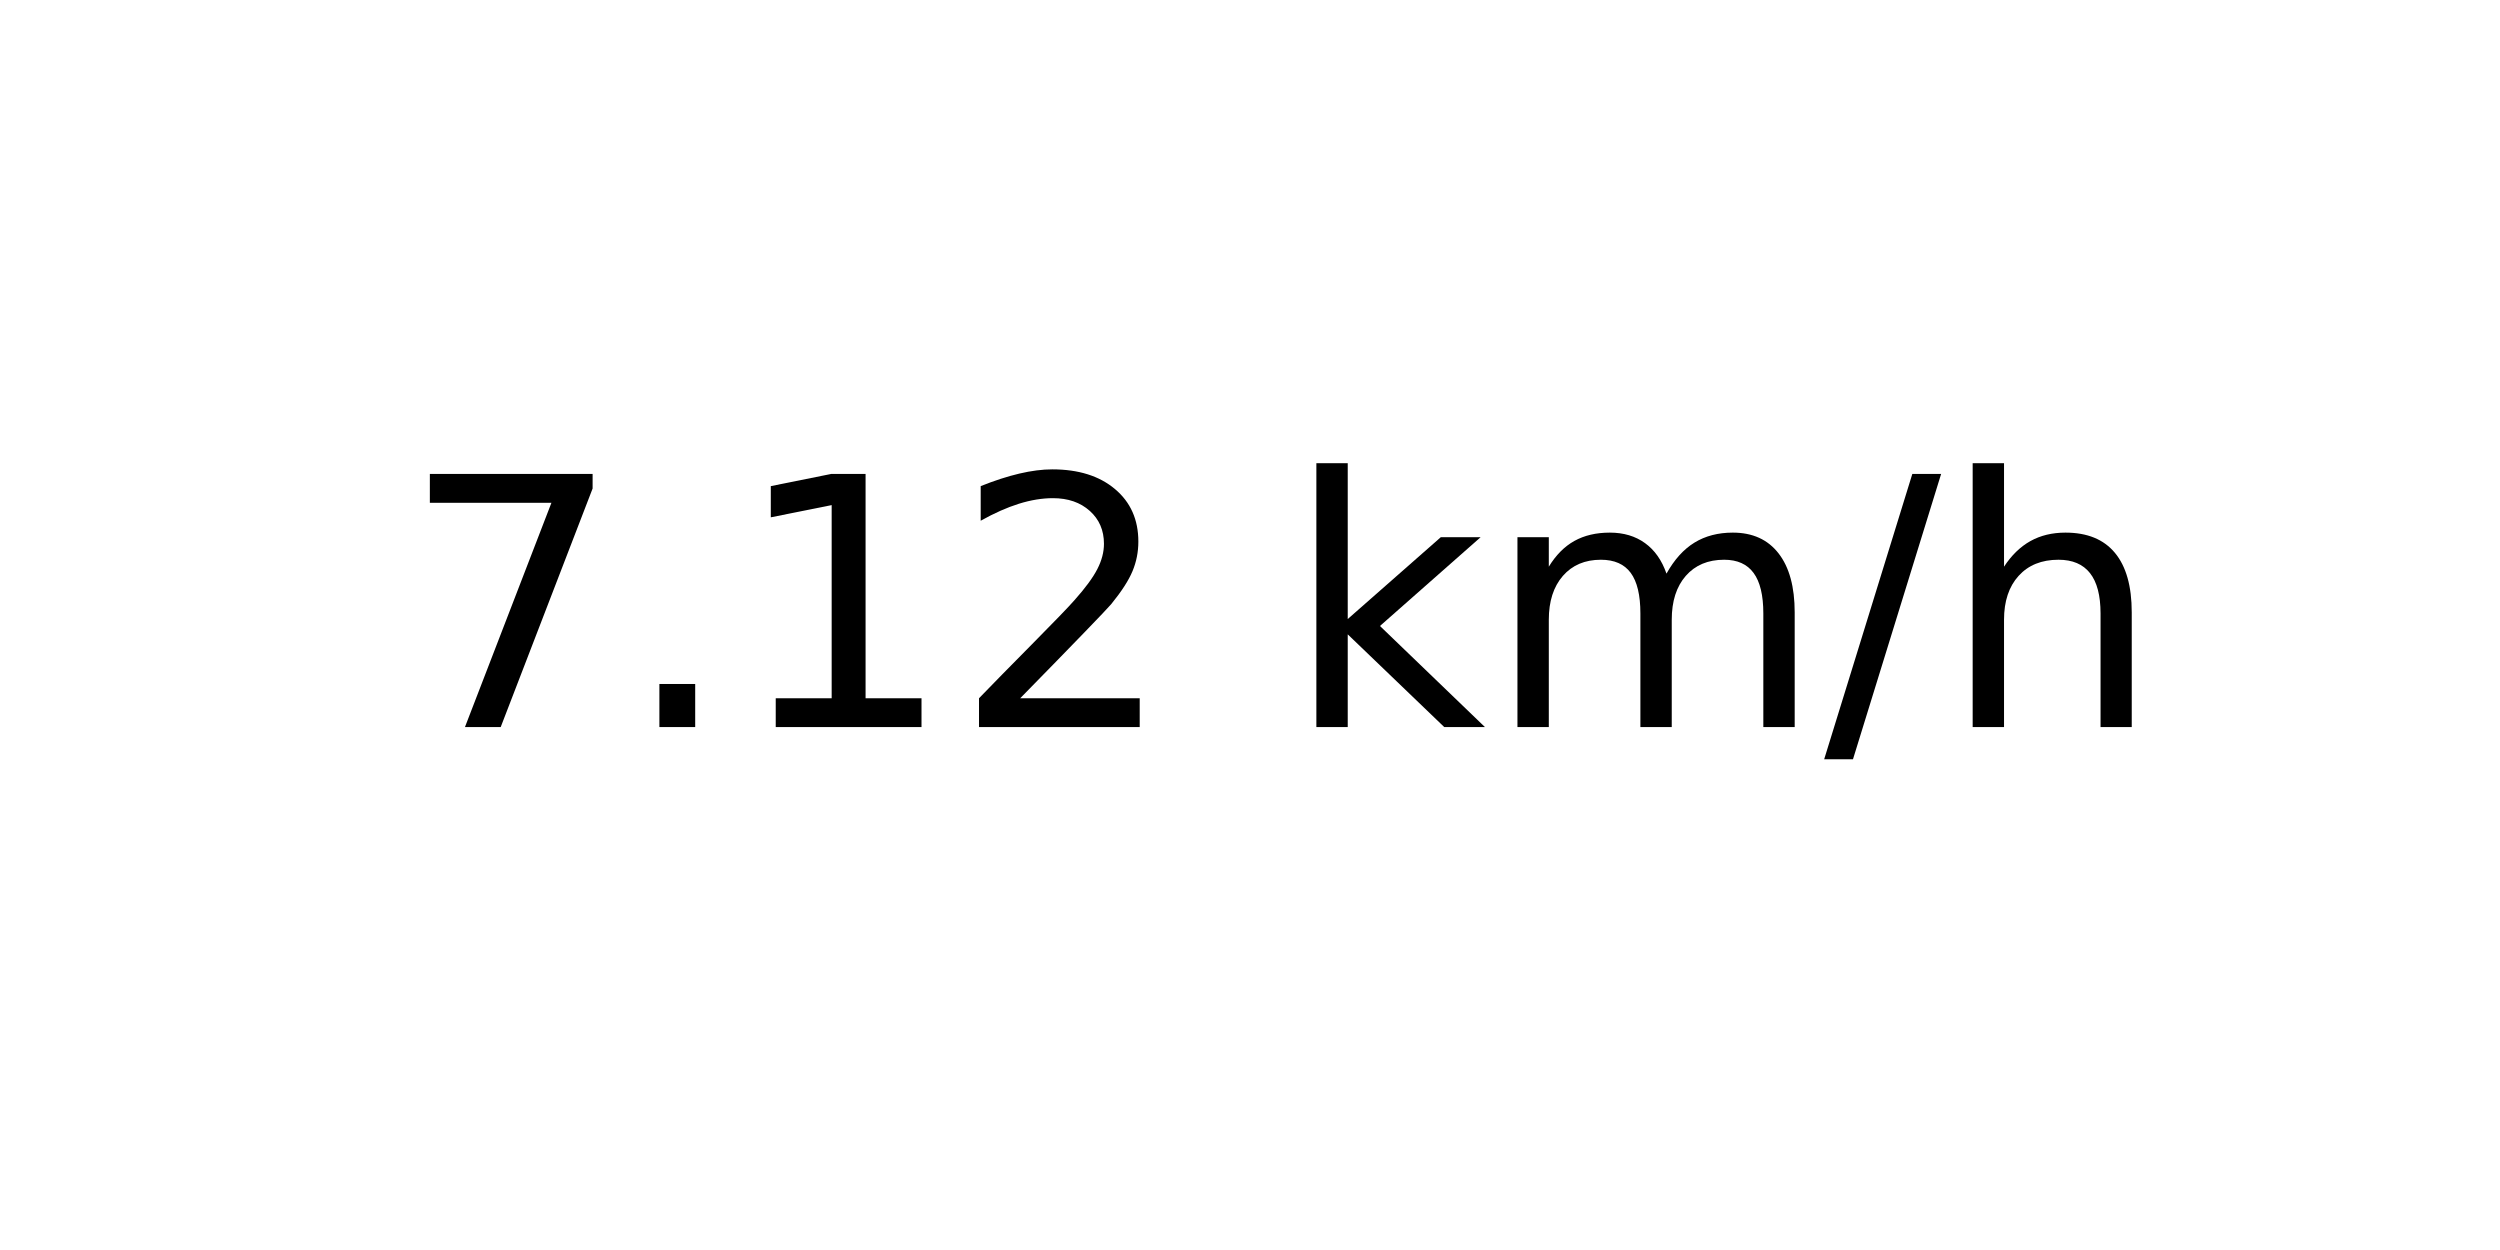
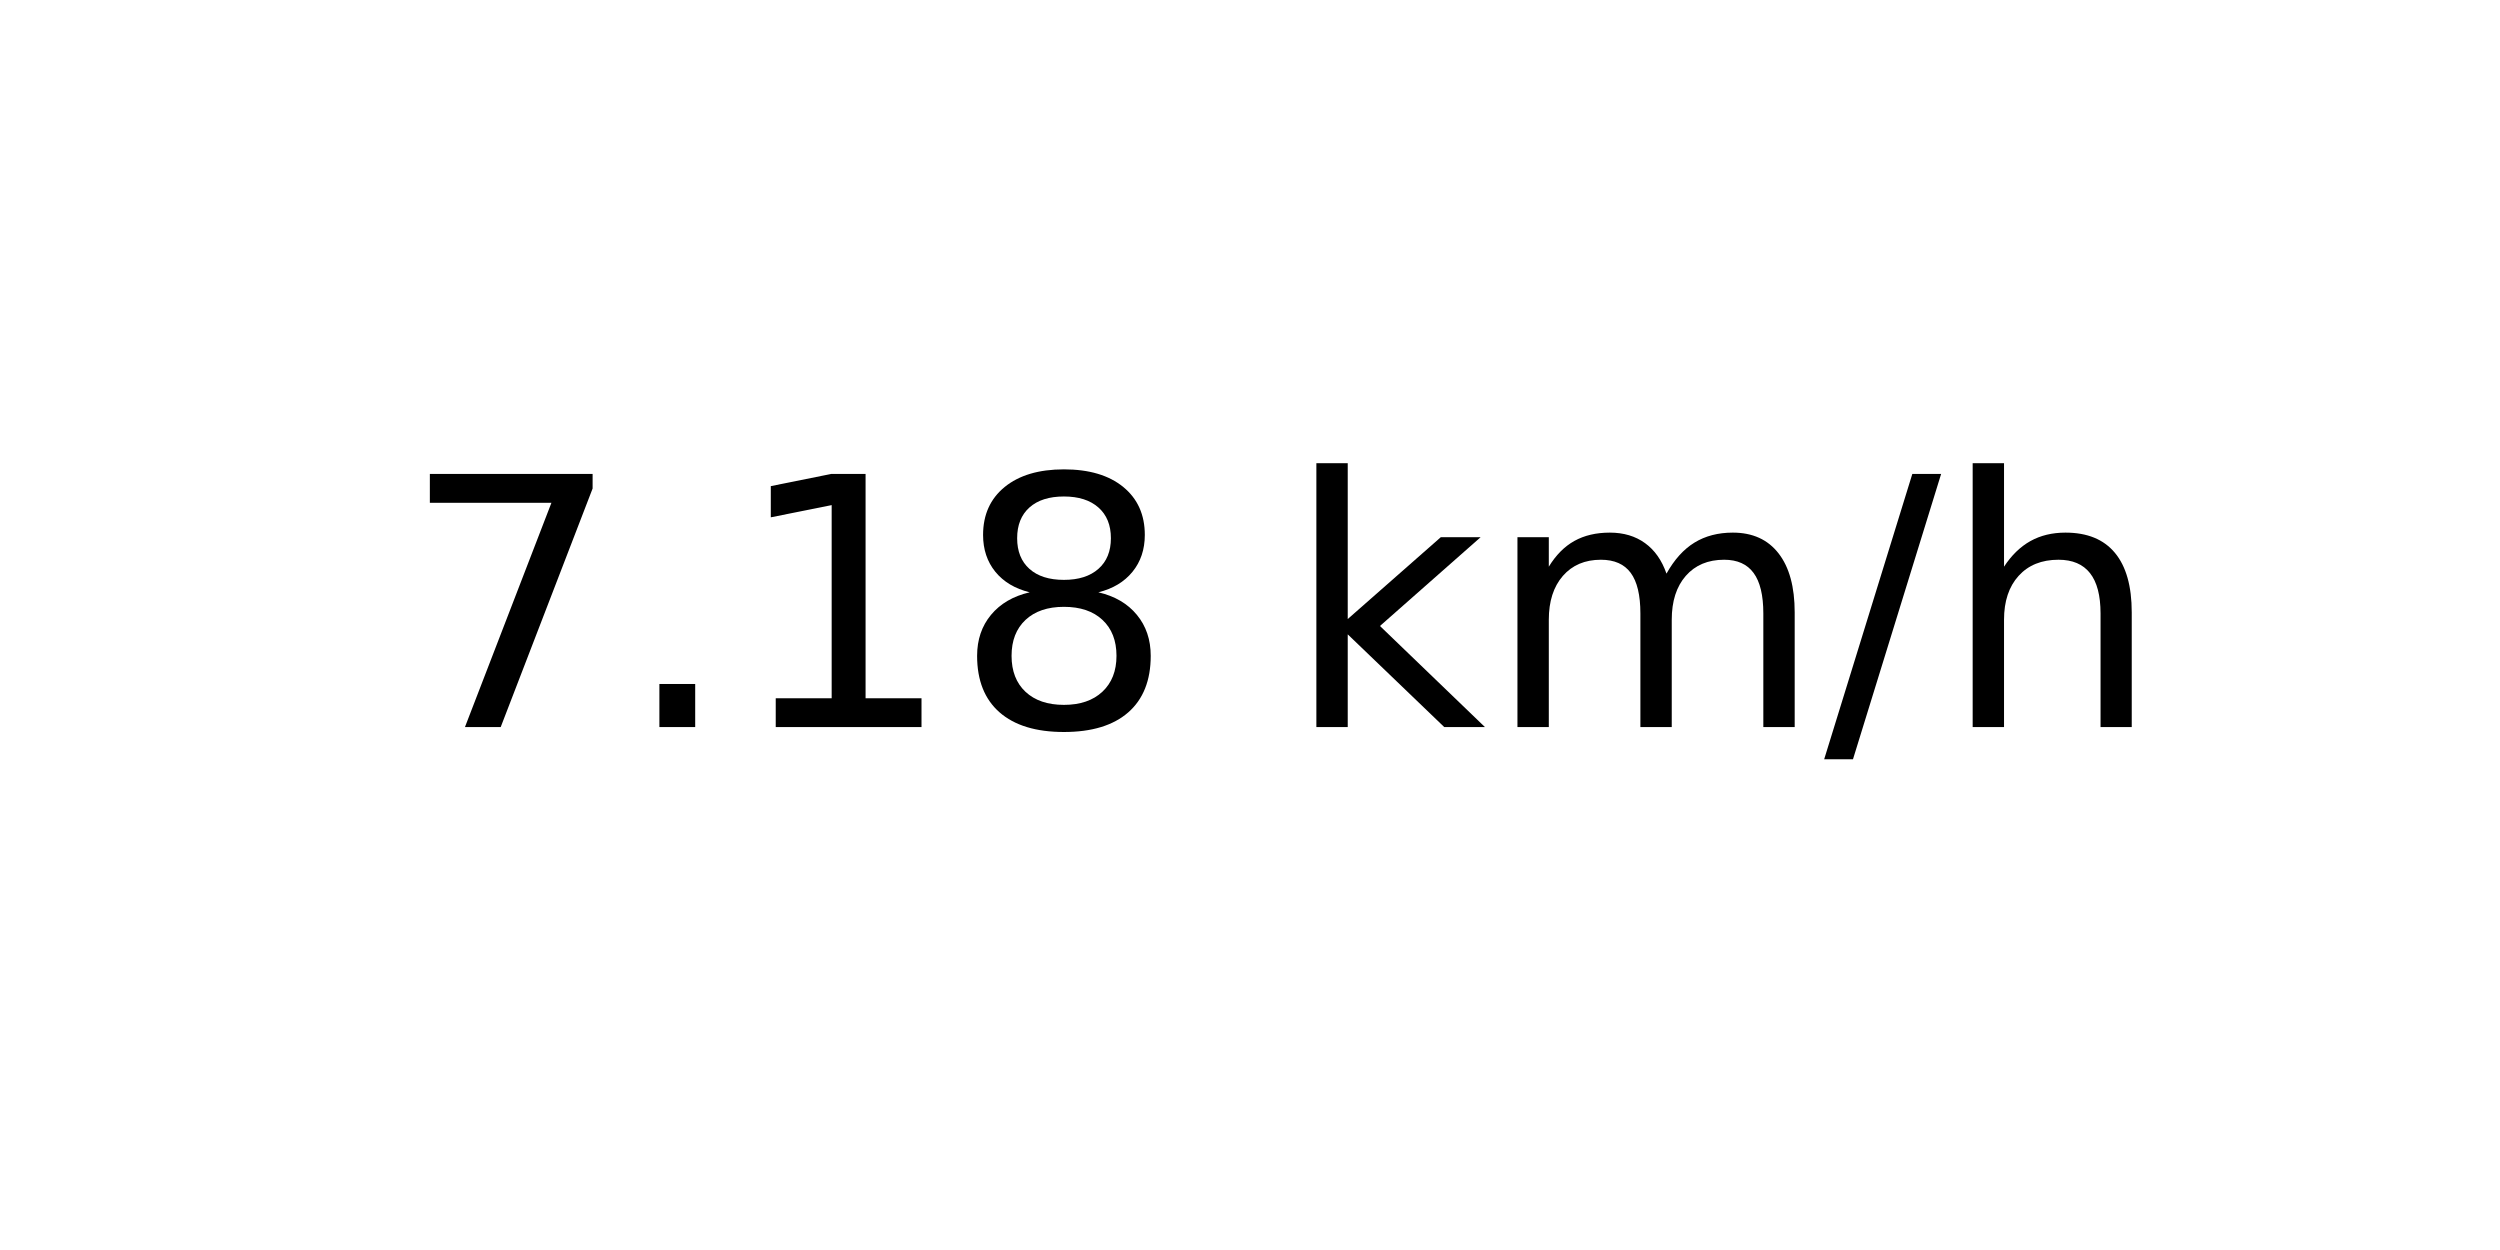
<svg xmlns="http://www.w3.org/2000/svg" xmlns:xlink="http://www.w3.org/1999/xlink" width="72pt" height="36pt" viewBox="0 0 72 36" version="1.1">
  <defs>
    <style type="text/css">*{stroke-linejoin: round; stroke-linecap: butt}</style>
  </defs>
  <g id="figure_1">
    <g id="axes_1">
      <g id="text_1">
        <g transform="translate(11.55937 20.93937) scale(0.1 -0.1)">
          <defs>
            <path id="DejaVuSans-37" d="M 525 4666  L 3525 4666  L 3525 4397  L 1831 0  L 1172 0  L 2766 4134  L 525 4134  L 525 4666  z " transform="scale(0.015625)" />
            <path id="DejaVuSans-2e" d="M 684 794  L 1344 794  L 1344 0  L 684 0  L 684 794  z " transform="scale(0.015625)" />
            <path id="DejaVuSans-31" d="M 794 531  L 1825 531  L 1825 4091  L 703 3866  L 703 4441  L 1819 4666  L 2450 4666  L 2450 531  L 3481 531  L 3481 0  L 794 0  L 794 531  z " transform="scale(0.015625)" />
-             <path id="DejaVuSans-32" d="M 1228 531  L 3431 531  L 3431 0  L 469 0  L 469 531  Q 828 903 1448 1529  Q 2069 2156 2228 2338  Q 2531 2678 2651 2914  Q 2772 3150 2772 3378  Q 2772 3750 2511 3984  Q 2250 4219 1831 4219  Q 1534 4219 1204 4116  Q 875 4013 500 3803  L 500 4441  Q 881 4594 1212 4672  Q 1544 4750 1819 4750  Q 2544 4750 2975 4387  Q 3406 4025 3406 3419  Q 3406 3131 3298 2873  Q 3191 2616 2906 2266  Q 2828 2175 2409 1742  Q 1991 1309 1228 531  z " transform="scale(0.015625)" />
+             <path id="DejaVuSans-38" d="M 2034 2216  Q 1584 2216 1326 1975  Q 1069 1734 1069 1313  Q 1069 891 1326 650  Q 1584 409 2034 409  Q 2484 409 2743 651  Q 3003 894 3003 1313  Q 3003 1734 2745 1975  Q 2488 2216 2034 2216  z M 1403 2484  Q 997 2584 770 2862  Q 544 3141 544 3541  Q 544 4100 942 4425  Q 1341 4750 2034 4750  Q 2731 4750 3128 4425  Q 3525 4100 3525 3541  Q 3525 3141 3298 2862  Q 3072 2584 2669 2484  Q 3125 2378 3379 2068  Q 3634 1759 3634 1313  Q 3634 634 3220 271  Q 2806 -91 2034 -91  Q 1263 -91 848 271  Q 434 634 434 1313  Q 434 1759 690 2068  Q 947 2378 1403 2484  z M 1172 3481  Q 1172 3119 1398 2916  Q 1625 2713 2034 2713  Q 2441 2713 2670 2916  Q 2900 3119 2900 3481  Q 2900 3844 2670 4047  Q 2441 4250 2034 4250  Q 1625 4250 1398 4047  Q 1172 3844 1172 3481  z " transform="scale(0.015625)" />
            <path id="DejaVuSans-20" transform="scale(0.015625)" />
            <path id="DejaVuSans-6b" d="M 581 4863  L 1159 4863  L 1159 1991  L 2875 3500  L 3609 3500  L 1753 1863  L 3688 0  L 2938 0  L 1159 1709  L 1159 0  L 581 0  L 581 4863  z " transform="scale(0.015625)" />
            <path id="DejaVuSans-6d" d="M 3328 2828  Q 3544 3216 3844 3400  Q 4144 3584 4550 3584  Q 5097 3584 5394 3201  Q 5691 2819 5691 2113  L 5691 0  L 5113 0  L 5113 2094  Q 5113 2597 4934 2840  Q 4756 3084 4391 3084  Q 3944 3084 3684 2787  Q 3425 2491 3425 1978  L 3425 0  L 2847 0  L 2847 2094  Q 2847 2600 2669 2842  Q 2491 3084 2119 3084  Q 1678 3084 1418 2786  Q 1159 2488 1159 1978  L 1159 0  L 581 0  L 581 3500  L 1159 3500  L 1159 2956  Q 1356 3278 1631 3431  Q 1906 3584 2284 3584  Q 2666 3584 2933 3390  Q 3200 3197 3328 2828  z " transform="scale(0.015625)" />
            <path id="DejaVuSans-2f" d="M 1625 4666  L 2156 4666  L 531 -594  L 0 -594  L 1625 4666  z " transform="scale(0.015625)" />
            <path id="DejaVuSans-68" d="M 3513 2113  L 3513 0  L 2938 0  L 2938 2094  Q 2938 2591 2744 2837  Q 2550 3084 2163 3084  Q 1697 3084 1428 2787  Q 1159 2491 1159 1978  L 1159 0  L 581 0  L 581 4863  L 1159 4863  L 1159 2956  Q 1366 3272 1645 3428  Q 1925 3584 2291 3584  Q 2894 3584 3203 3211  Q 3513 2838 3513 2113  z " transform="scale(0.015625)" />
          </defs>
          <use xlink:href="#DejaVuSans-37" />
          <use xlink:href="#DejaVuSans-2e" x="63.623" />
          <use xlink:href="#DejaVuSans-31" x="95.41" />
-           <use xlink:href="#DejaVuSans-32" x="159.033" />
+           <use xlink:href="#DejaVuSans-38" x="159.033" />
          <use xlink:href="#DejaVuSans-20" x="222.656" />
          <use xlink:href="#DejaVuSans-6b" x="254.443" />
          <use xlink:href="#DejaVuSans-6d" x="312.354" />
          <use xlink:href="#DejaVuSans-2f" x="409.766" />
          <use xlink:href="#DejaVuSans-68" x="443.457" />
        </g>
      </g>
    </g>
  </g>
</svg>
